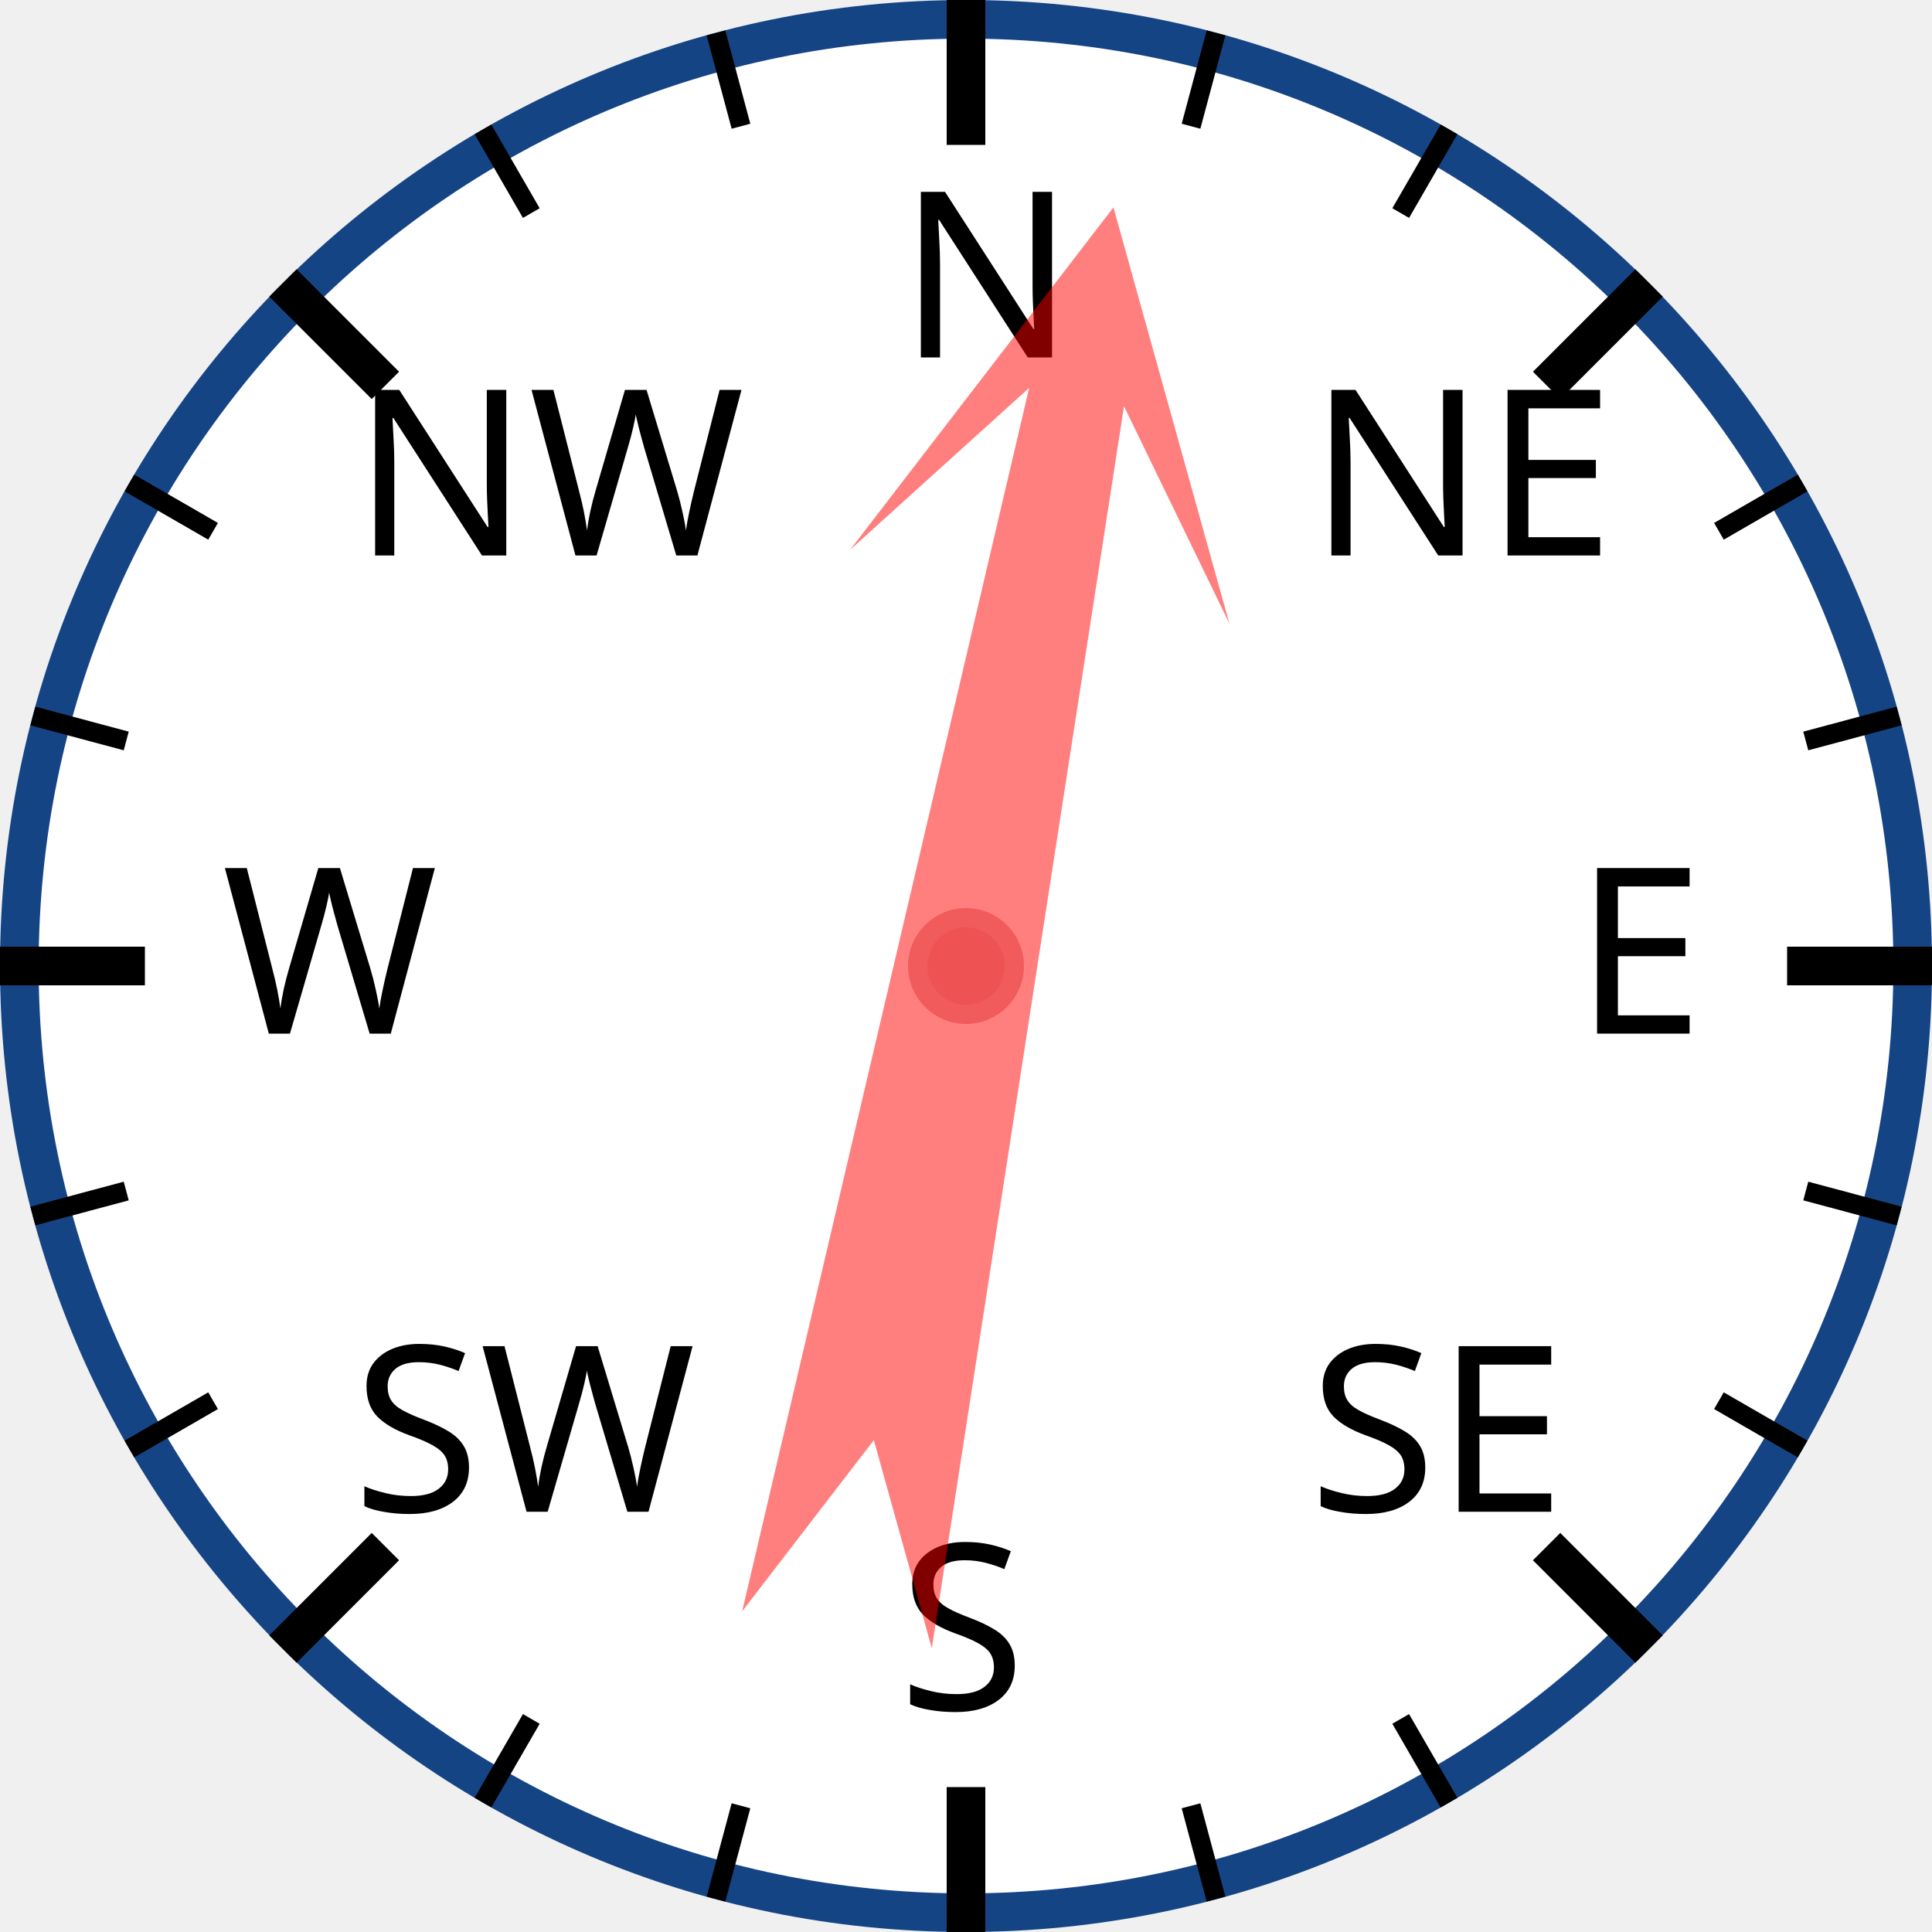
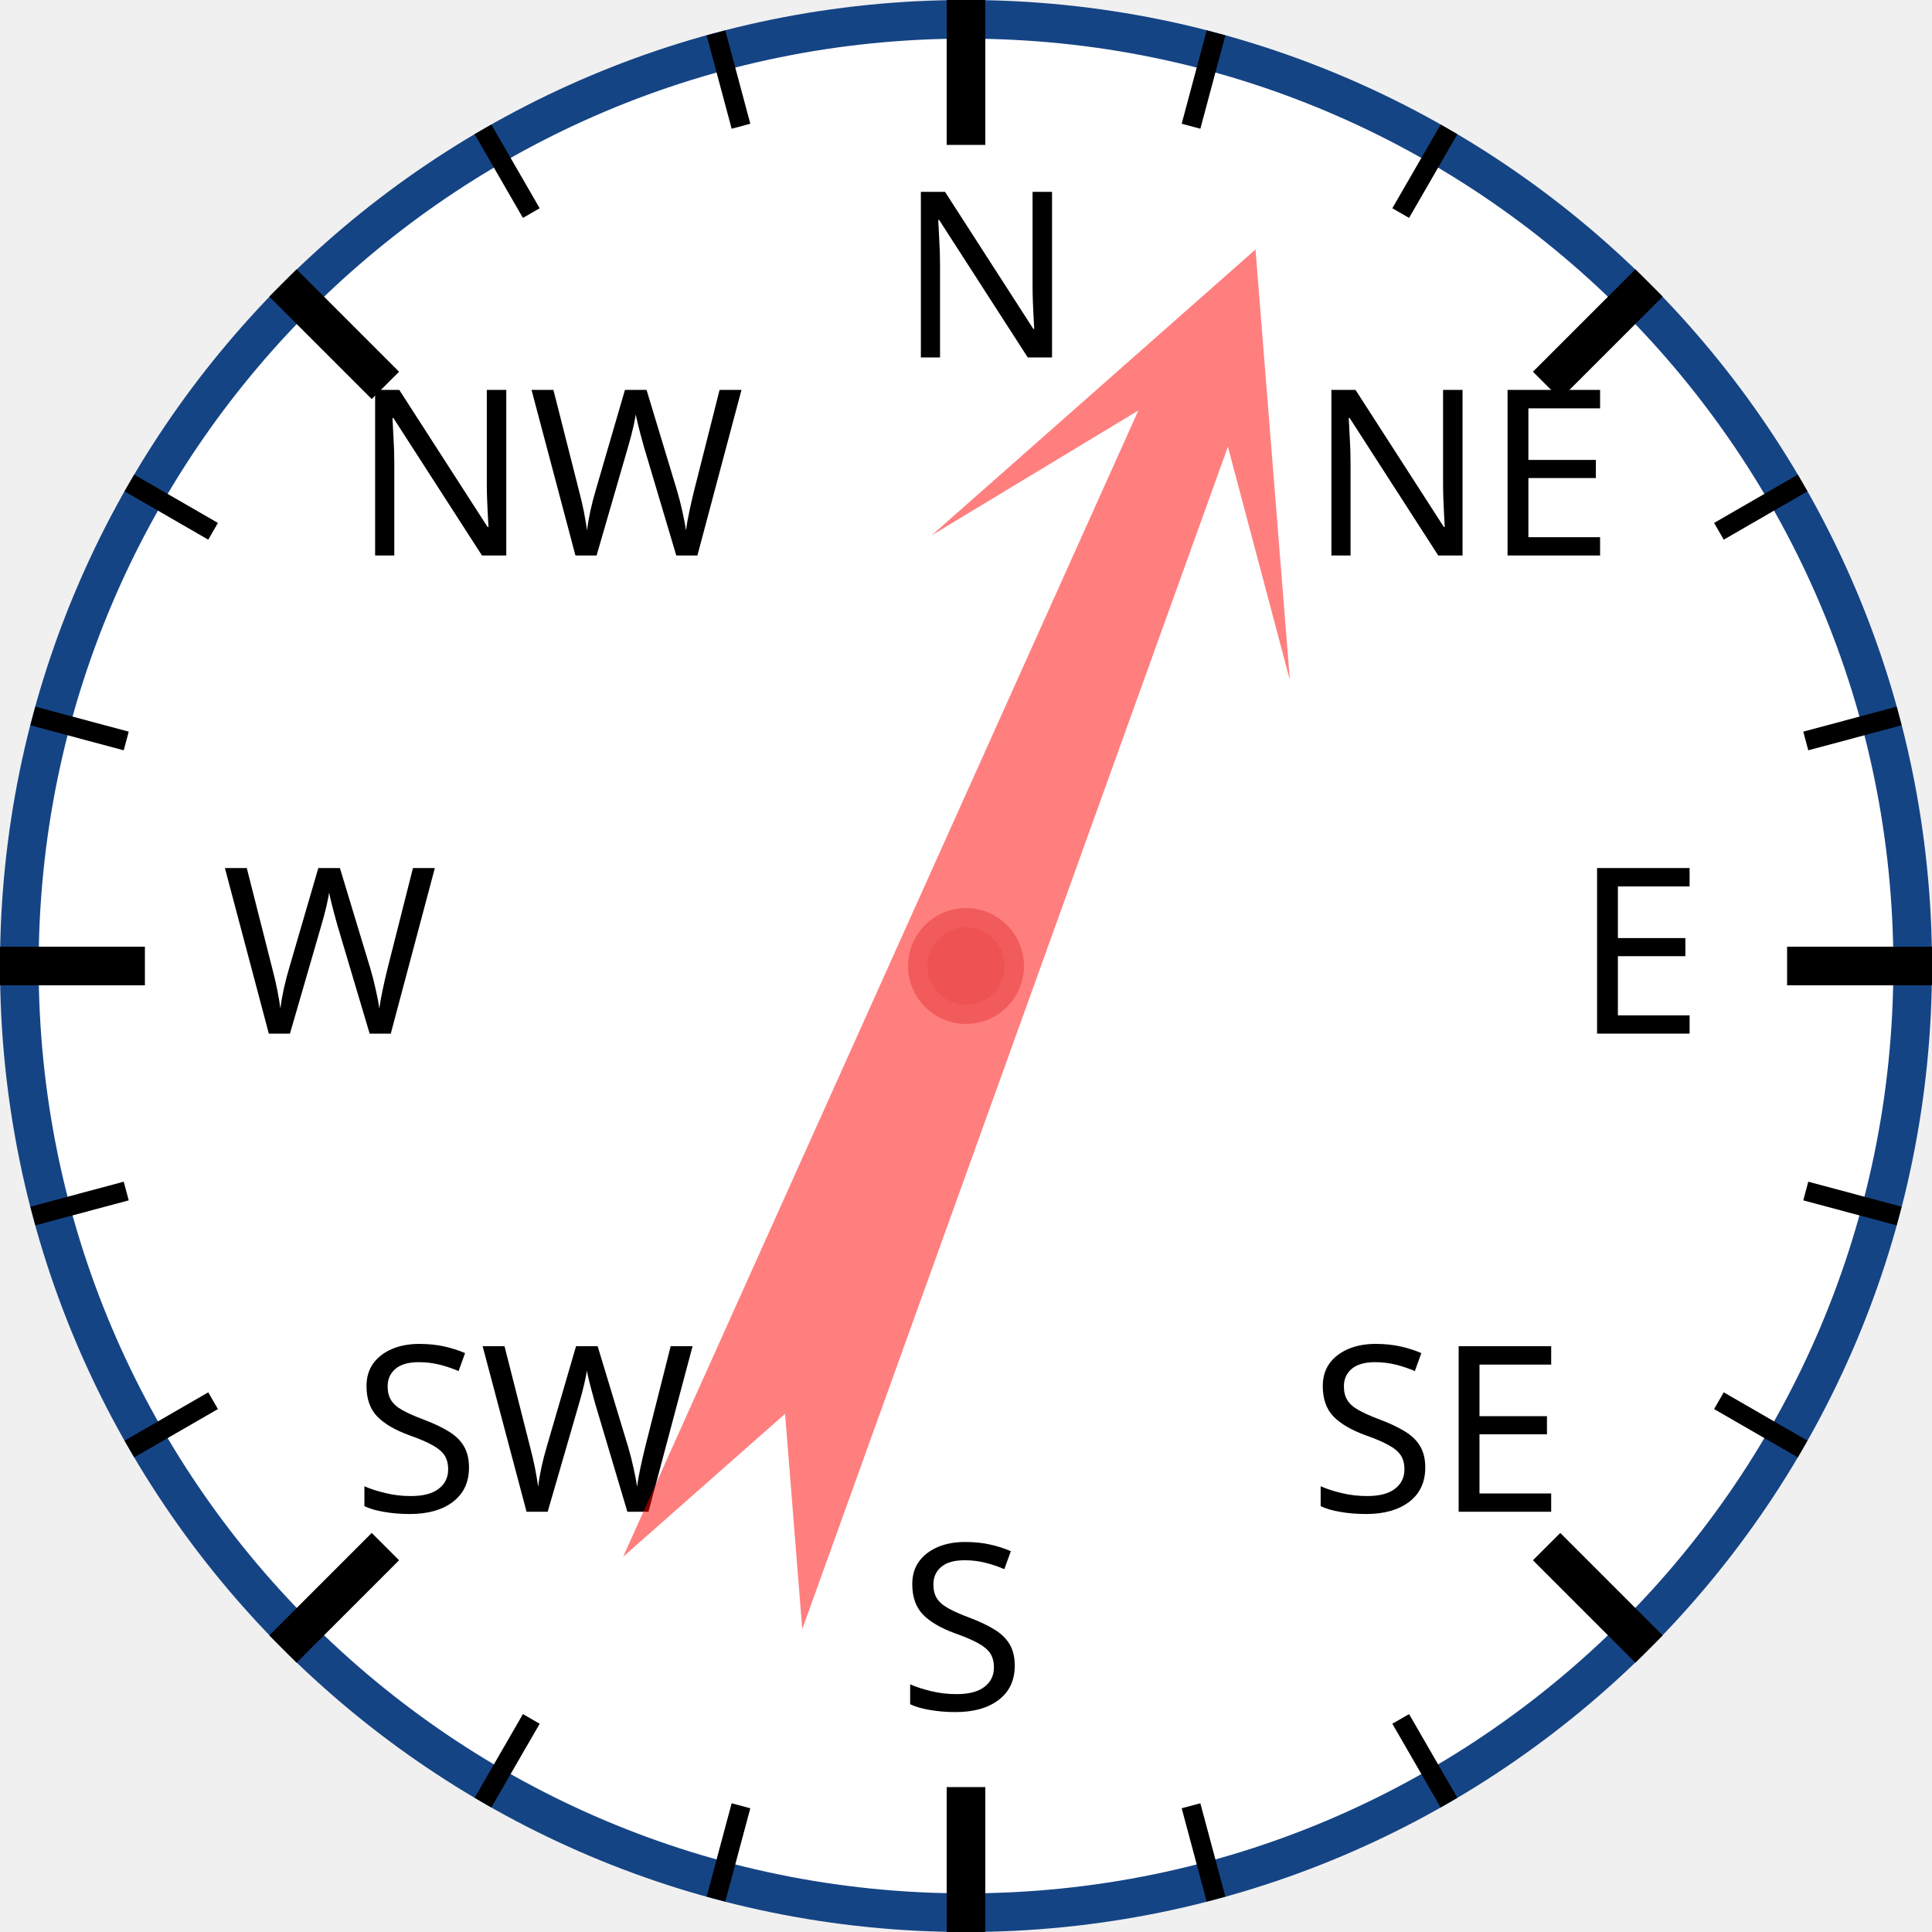
<svg xmlns="http://www.w3.org/2000/svg" width="120px" height="120px" viewBox="0 0 200 200">
  <circle cx="100" cy="100" r="98" style="fill: white; stroke: #154485; stroke-width: 4;" />
  <text x="93.0" y="37.0" style="font-family: sans-serif; font-size: 18pt;">N</text>
  <line x1="100.0" y1="0.0" x2="100.0" y2="15.0" style="stroke: black; stroke-width: 4;" />
  <line x1="74.118" y1="3.407" x2="76.706" y2="13.067" style="stroke: black; stroke-width: 2;" />
  <line x1="50" y1="13.397" x2="55" y2="22.058" style="stroke: black; stroke-width: 2;" />
  <text x="36.503" y="57.503" style="font-family: sans-serif; font-size: 18pt;">NW</text>
  <line x1="29.289" y1="29.289" x2="39.896" y2="39.896" style="stroke: black; stroke-width: 4;" />
  <line x1="13.397" y1="50" x2="22.058" y2="55" style="stroke: black; stroke-width: 2;" />
  <line x1="3.407" y1="74.118" x2="13.067" y2="76.706" style="stroke: black; stroke-width: 2;" />
  <text x="23.0" y="107.0" style="font-family: sans-serif; font-size: 18pt;">W</text>
  <line x1="0.0" y1="100.0" x2="15.0" y2="100.0" style="stroke: black; stroke-width: 4;" />
  <line x1="3.407" y1="125.882" x2="13.067" y2="123.294" style="stroke: black; stroke-width: 2;" />
  <line x1="13.397" y1="150" x2="22.058" y2="145" style="stroke: black; stroke-width: 2;" />
  <text x="36.503" y="156.497" style="font-family: sans-serif; font-size: 18pt;">SW</text>
  <line x1="29.289" y1="170.711" x2="39.896" y2="160.104" style="stroke: black; stroke-width: 4;" />
  <line x1="50" y1="186.603" x2="55" y2="177.942" style="stroke: black; stroke-width: 2;" />
  <line x1="74.118" y1="196.593" x2="76.706" y2="186.933" style="stroke: black; stroke-width: 2;" />
  <text x="93" y="177.0" style="font-family: sans-serif; font-size: 18pt;">S</text>
  <line x1="100" y1="200.0" x2="100" y2="185.0" style="stroke: black; stroke-width: 4;" />
  <line x1="125.882" y1="196.593" x2="123.294" y2="186.933" style="stroke: black; stroke-width: 2;" />
  <line x1="150.0" y1="186.603" x2="145.0" y2="177.942" style="stroke: black; stroke-width: 2;" />
  <text x="135.497" y="156.497" style="font-family: sans-serif; font-size: 18pt;">SE</text>
  <line x1="170.711" y1="170.711" x2="160.104" y2="160.104" style="stroke: black; stroke-width: 4;" />
  <line x1="186.603" y1="150" x2="177.942" y2="145" style="stroke: black; stroke-width: 2;" />
  <line x1="196.593" y1="125.882" x2="186.933" y2="123.294" style="stroke: black; stroke-width: 2;" />
  <text x="163.0" y="107" style="font-family: sans-serif; font-size: 18pt;">E</text>
  <line x1="200.0" y1="100" x2="185.0" y2="100" style="stroke: black; stroke-width: 4;" />
  <line x1="196.593" y1="74.118" x2="186.933" y2="76.706" style="stroke: black; stroke-width: 2;" />
  <line x1="186.603" y1="50" x2="177.942" y2="55" style="stroke: black; stroke-width: 2;" />
  <text x="135.497" y="57.503" style="font-family: sans-serif; font-size: 18pt;">NE</text>
  <line x1="170.711" y1="29.289" x2="160.104" y2="39.896" style="stroke: black; stroke-width: 4;" />
  <line x1="150" y1="13.397" x2="145" y2="22.058" style="stroke: black; stroke-width: 2;" />
  <line x1="125.882" y1="3.407" x2="123.294" y2="13.067" style="stroke: black; stroke-width: 2;" />
-   <polygon points="100 20 120 60 105 40 110 170 100 150 90 170 95 40 80 60" style="fill: red; fill-opacity: 0.5;" transform="rotate(11,100,100)" />
+   <polygon points="100 20 120 60 105 40 110 170 100 150 90 170 95 40 80 60" style="fill: red; fill-opacity: 0.5;" transform="rotate(22,100,100)" />
  <circle cx="100" cy="100" r="5" style="fill: #EE5252; stroke: #F25B5B; stroke-width: 2;" />
</svg>
